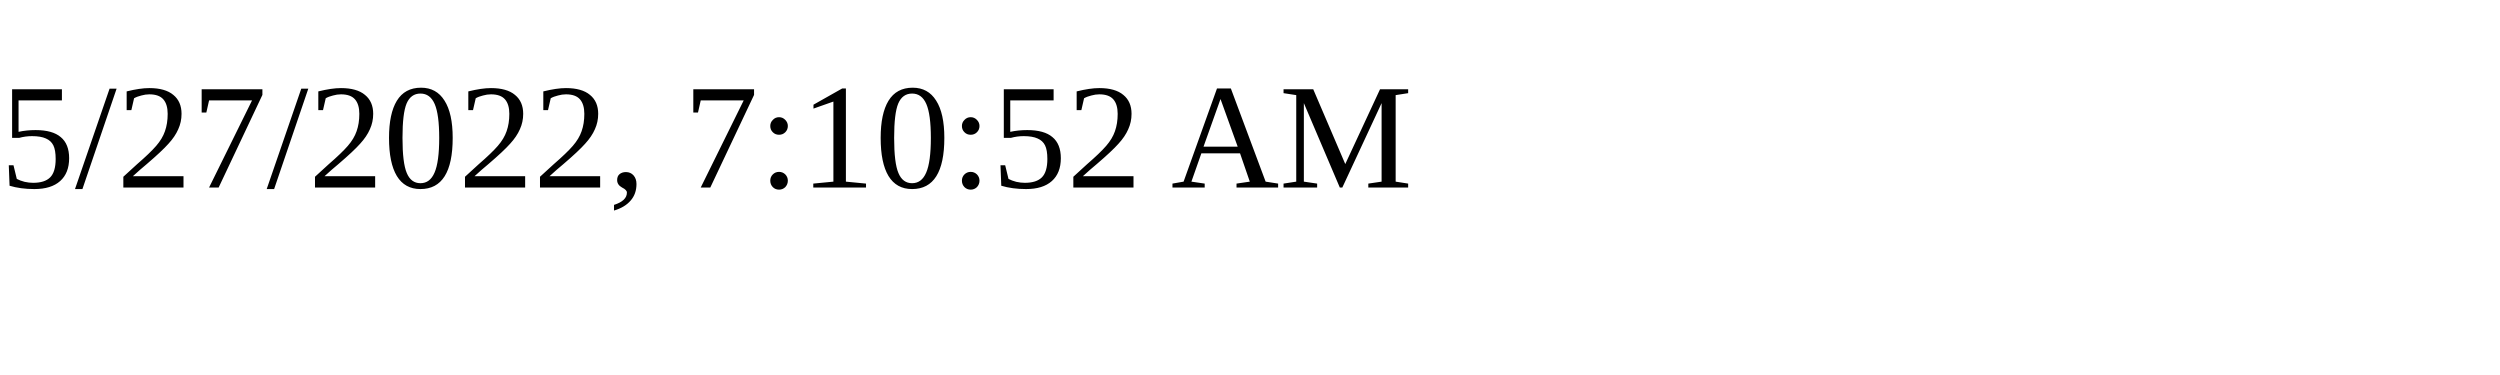
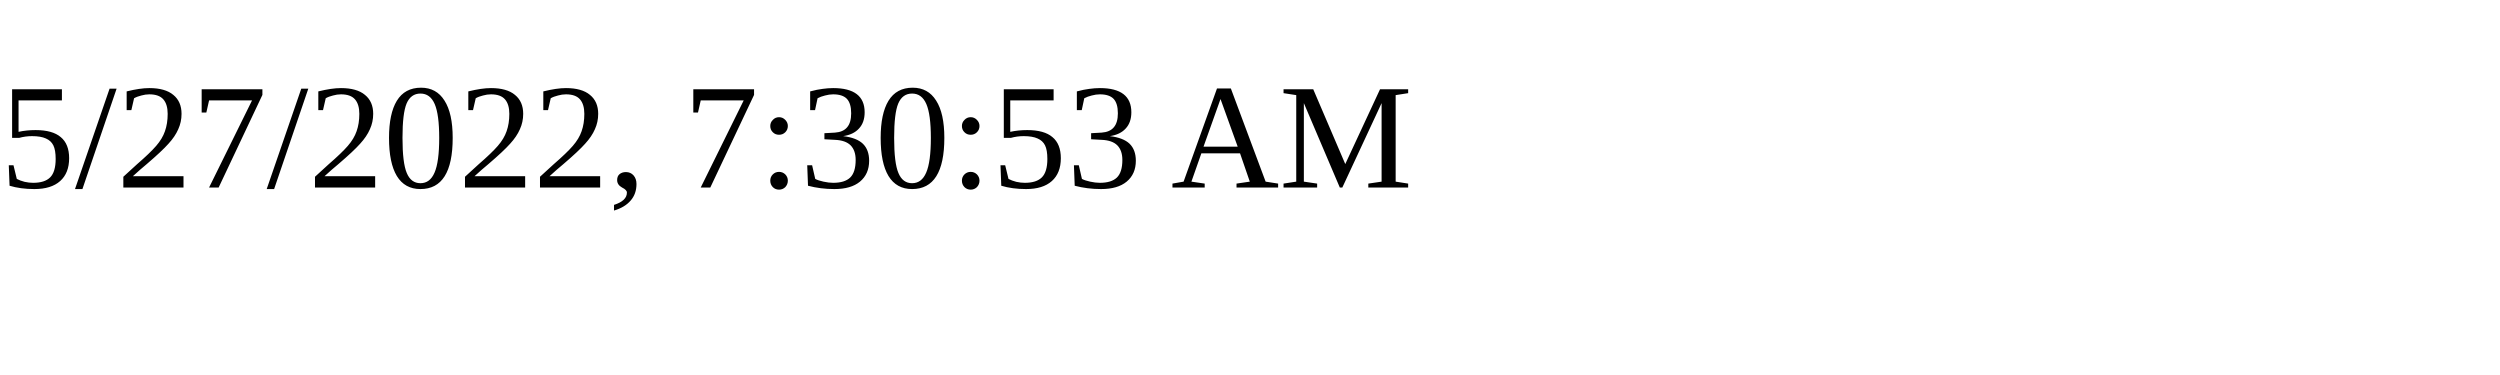
<svg xmlns="http://www.w3.org/2000/svg" height="30" width="200">
-   <text x="0" y="15">5/27/2022, 7:10:52 AM</text>
+   <text x="0" y="15">5/27/2022, 7:30:53 AM</text>
</svg>
